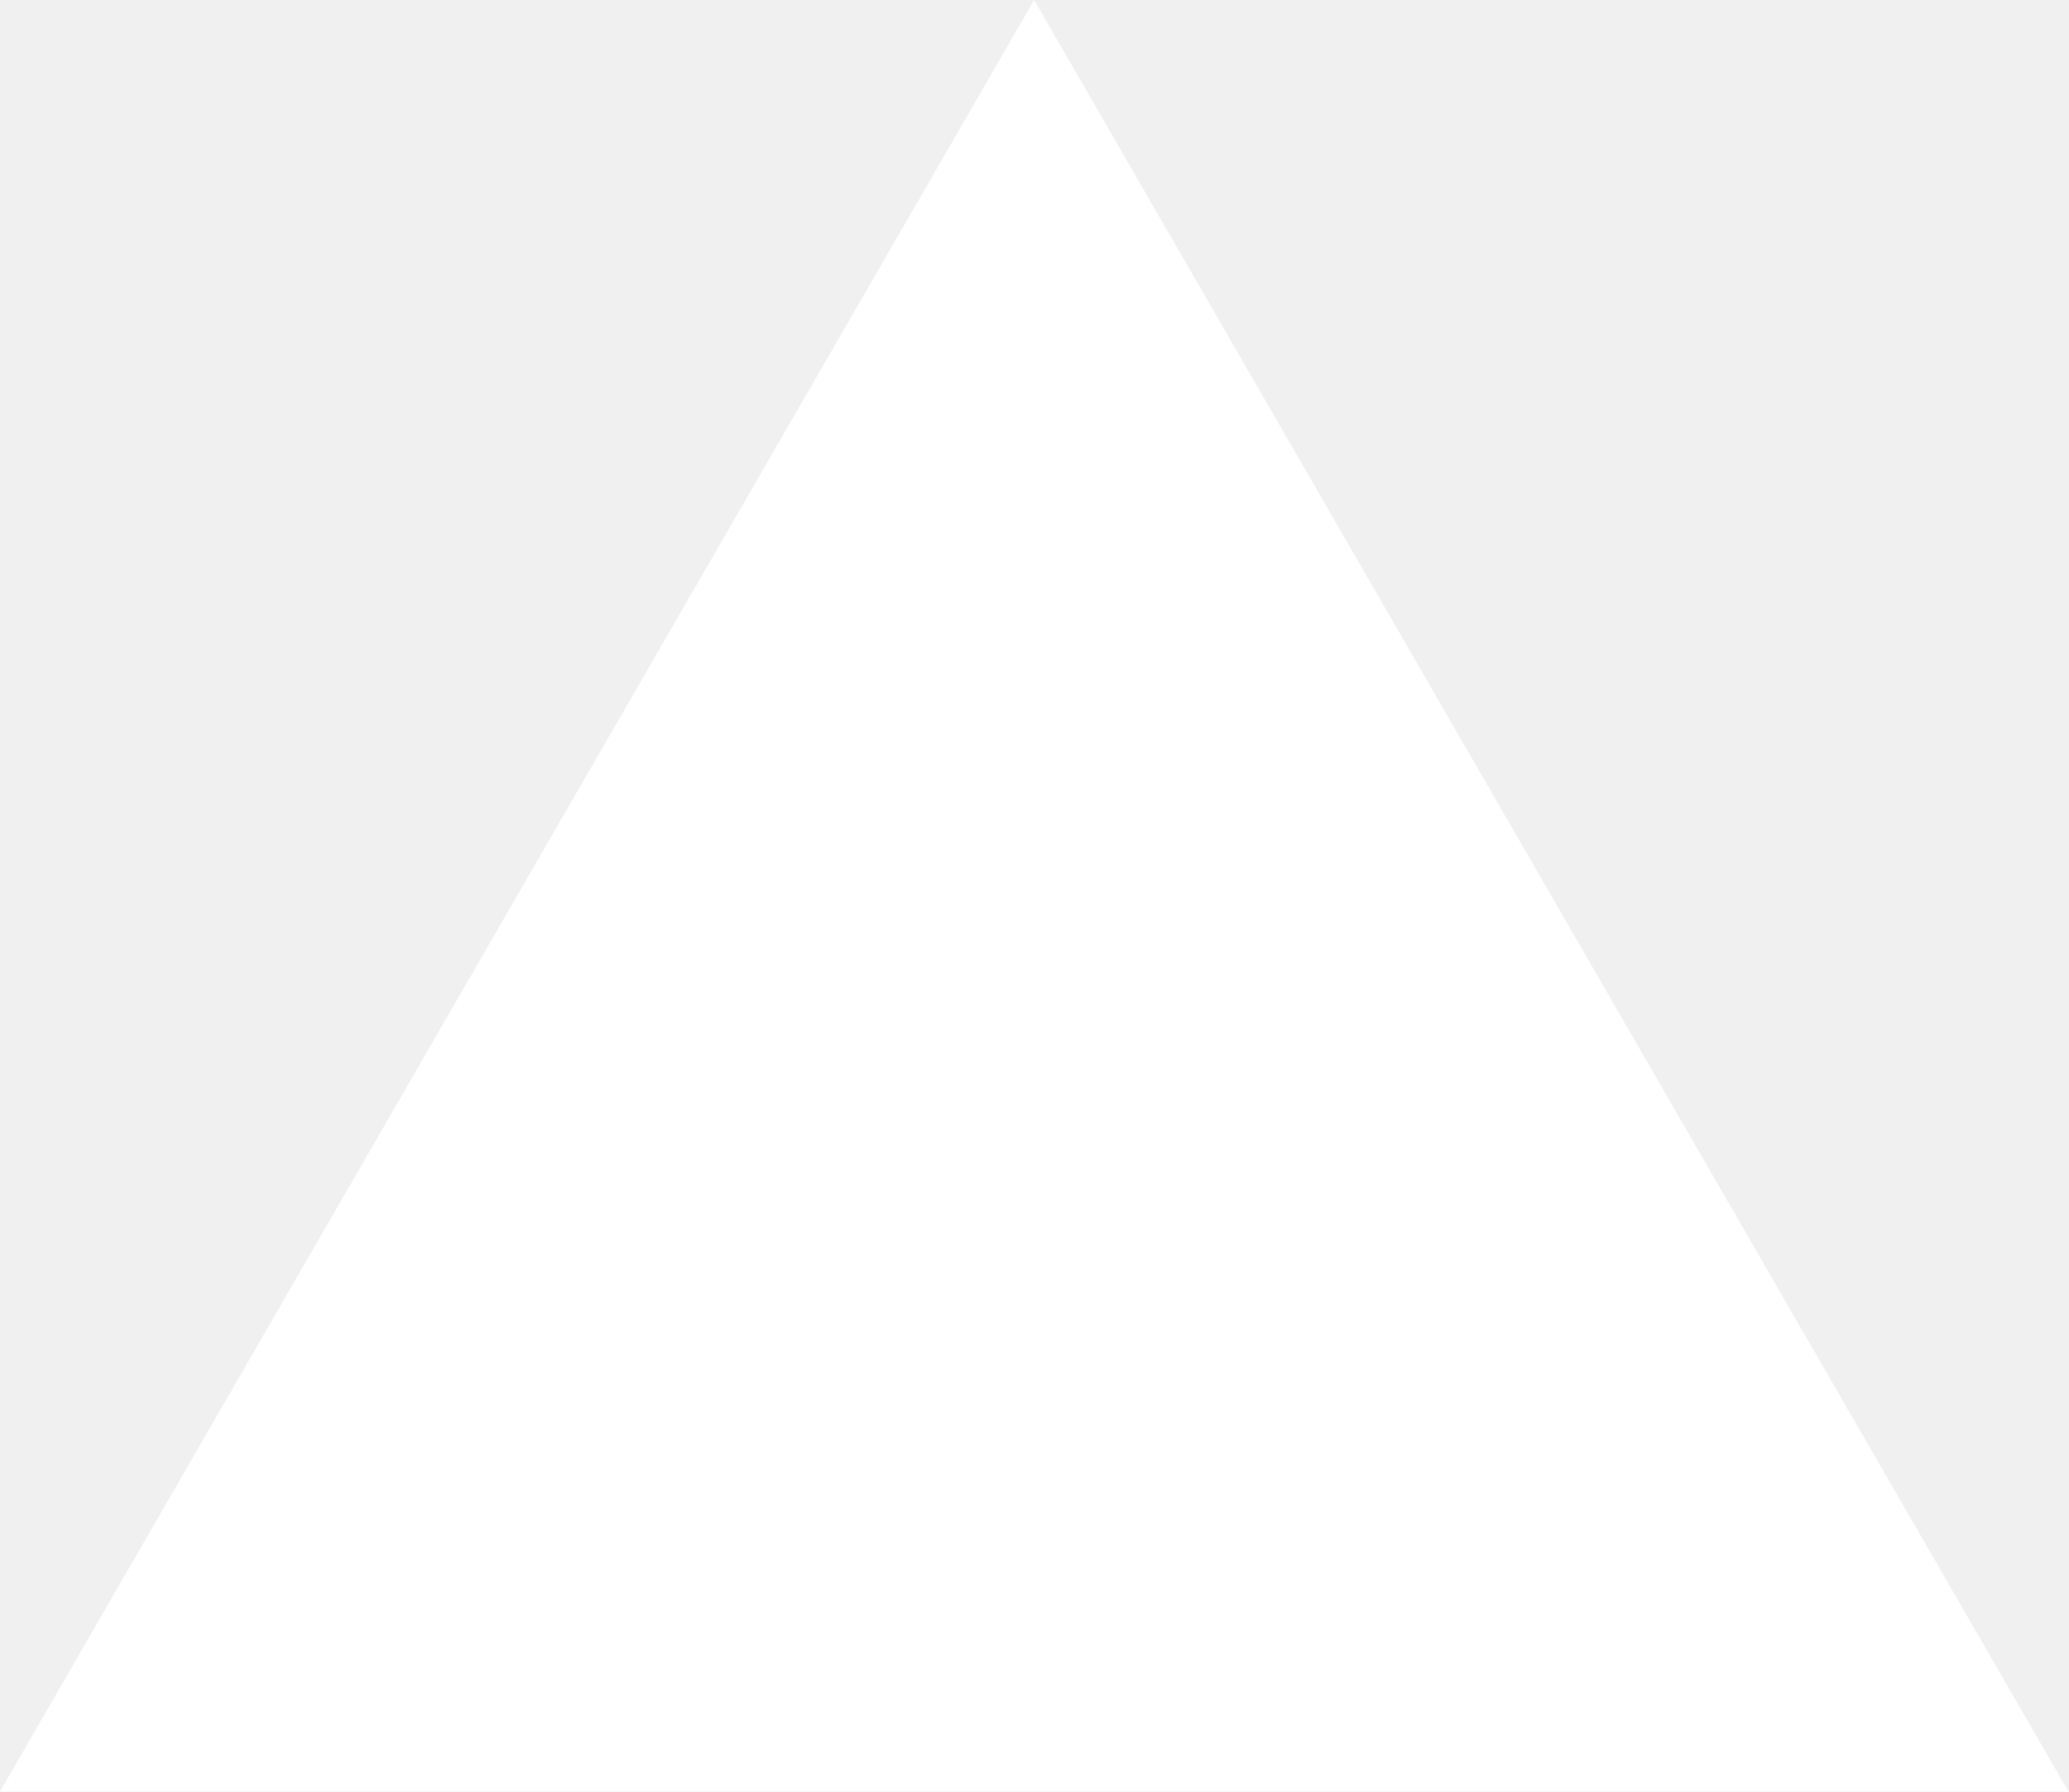
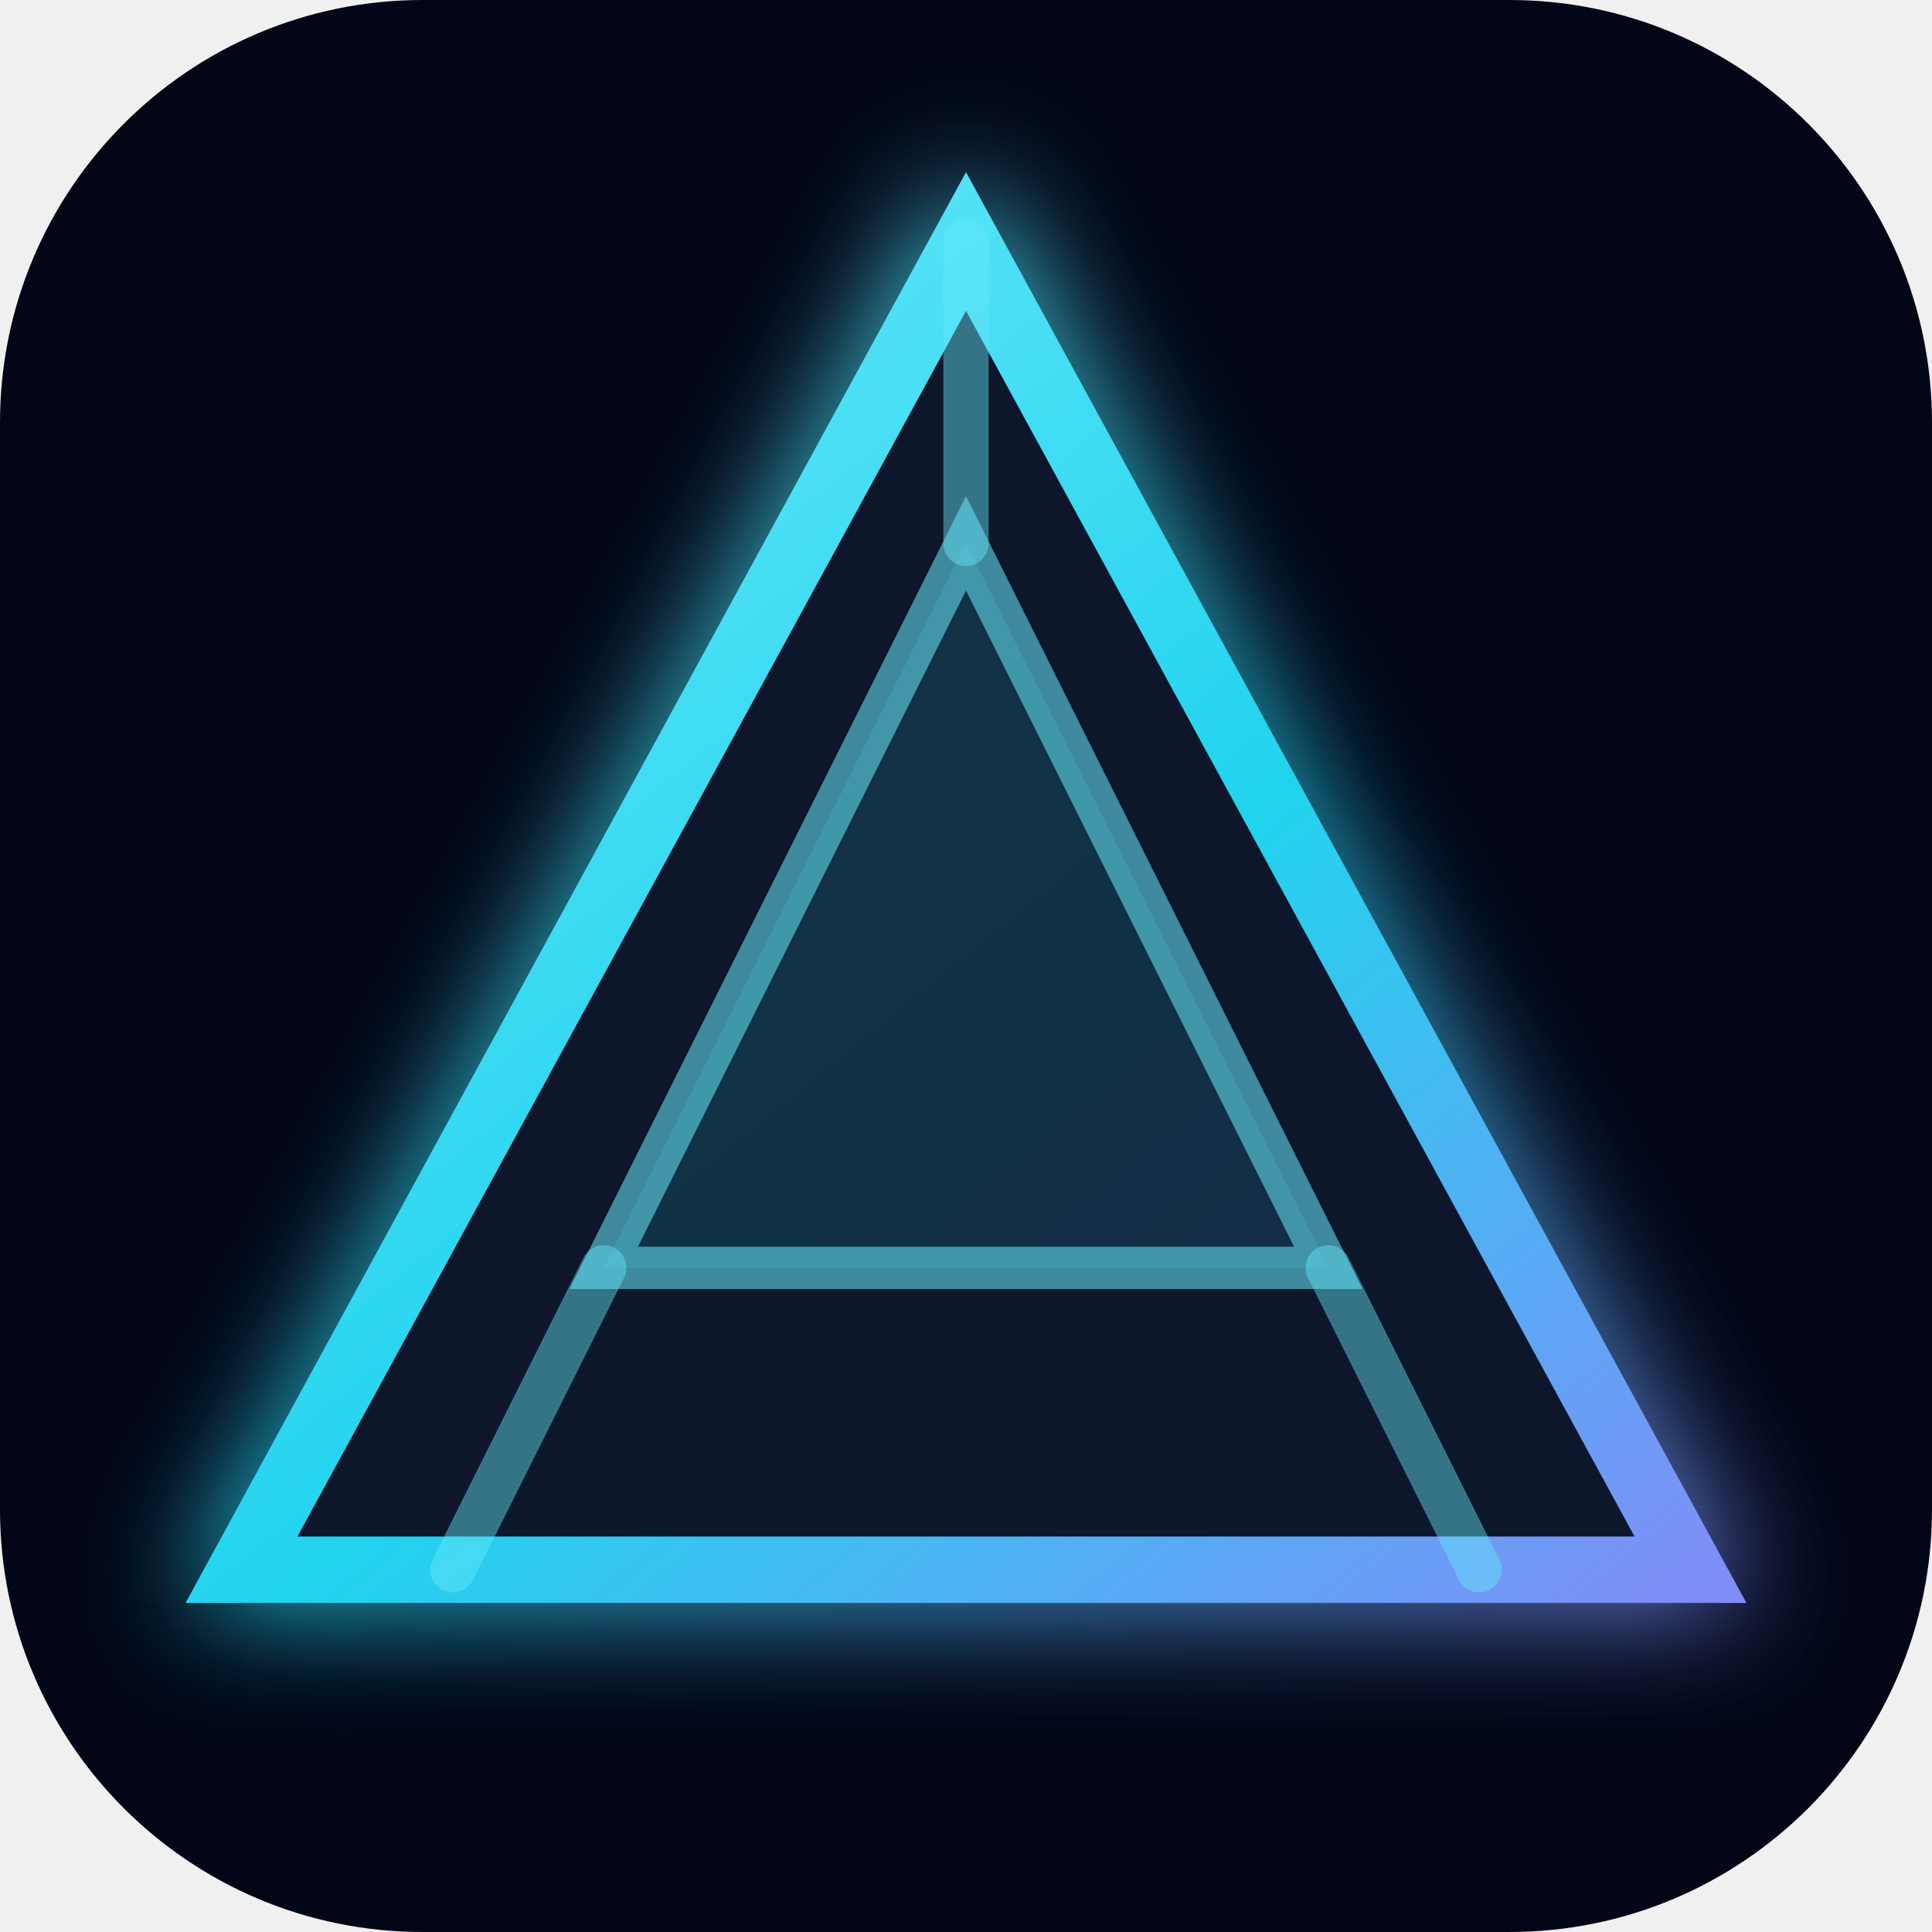
- <svg xmlns="http://www.w3.org/2000/svg" fill="none" viewBox="0 0 1155 1000">
-   <path d="m577.3 0 577.4 1000H0z" fill="#fff" />
+ <svg xmlns="http://www.w3.org/2000/svg" viewBox="0 0 64 64" fill="none">
+   <defs>
+     <linearGradient id="g" x1="13" y1="9" x2="52" y2="57" gradientUnits="userSpaceOnUse">
+       <stop stop-color="#67e8f9" />
+       <stop offset="0.52" stop-color="#22d3ee" />
+       <stop offset="1" stop-color="#818cf8" />
+     </linearGradient>
+     <filter id="glow" x="-40%" y="-40%" width="180%" height="180%">
+       <feGaussianBlur stdDeviation="2" result="b" />
+       <feMerge>
+         <feMergeNode in="b" />
+         <feMergeNode in="SourceGraphic" />
+       </feMerge>
+     </filter>
+   </defs>
+   <rect width="64" height="64" rx="14" fill="#020617" />
+   <path d="M32 8l24 44H8z" fill="#0f172a" stroke="url(#g)" stroke-width="2.2" filter="url(#glow)" />
+   <path d="M32 18l12 24H20z" fill="url(#g)" fill-opacity="0.14" stroke="#67e8f9" stroke-opacity="0.55" stroke-width="1.4" />
+   <path d="M32 8v10M15 52l5-10M49 52l-5-10" stroke="#67e8f9" stroke-opacity="0.45" stroke-width="1.5" stroke-linecap="round" />
</svg>
